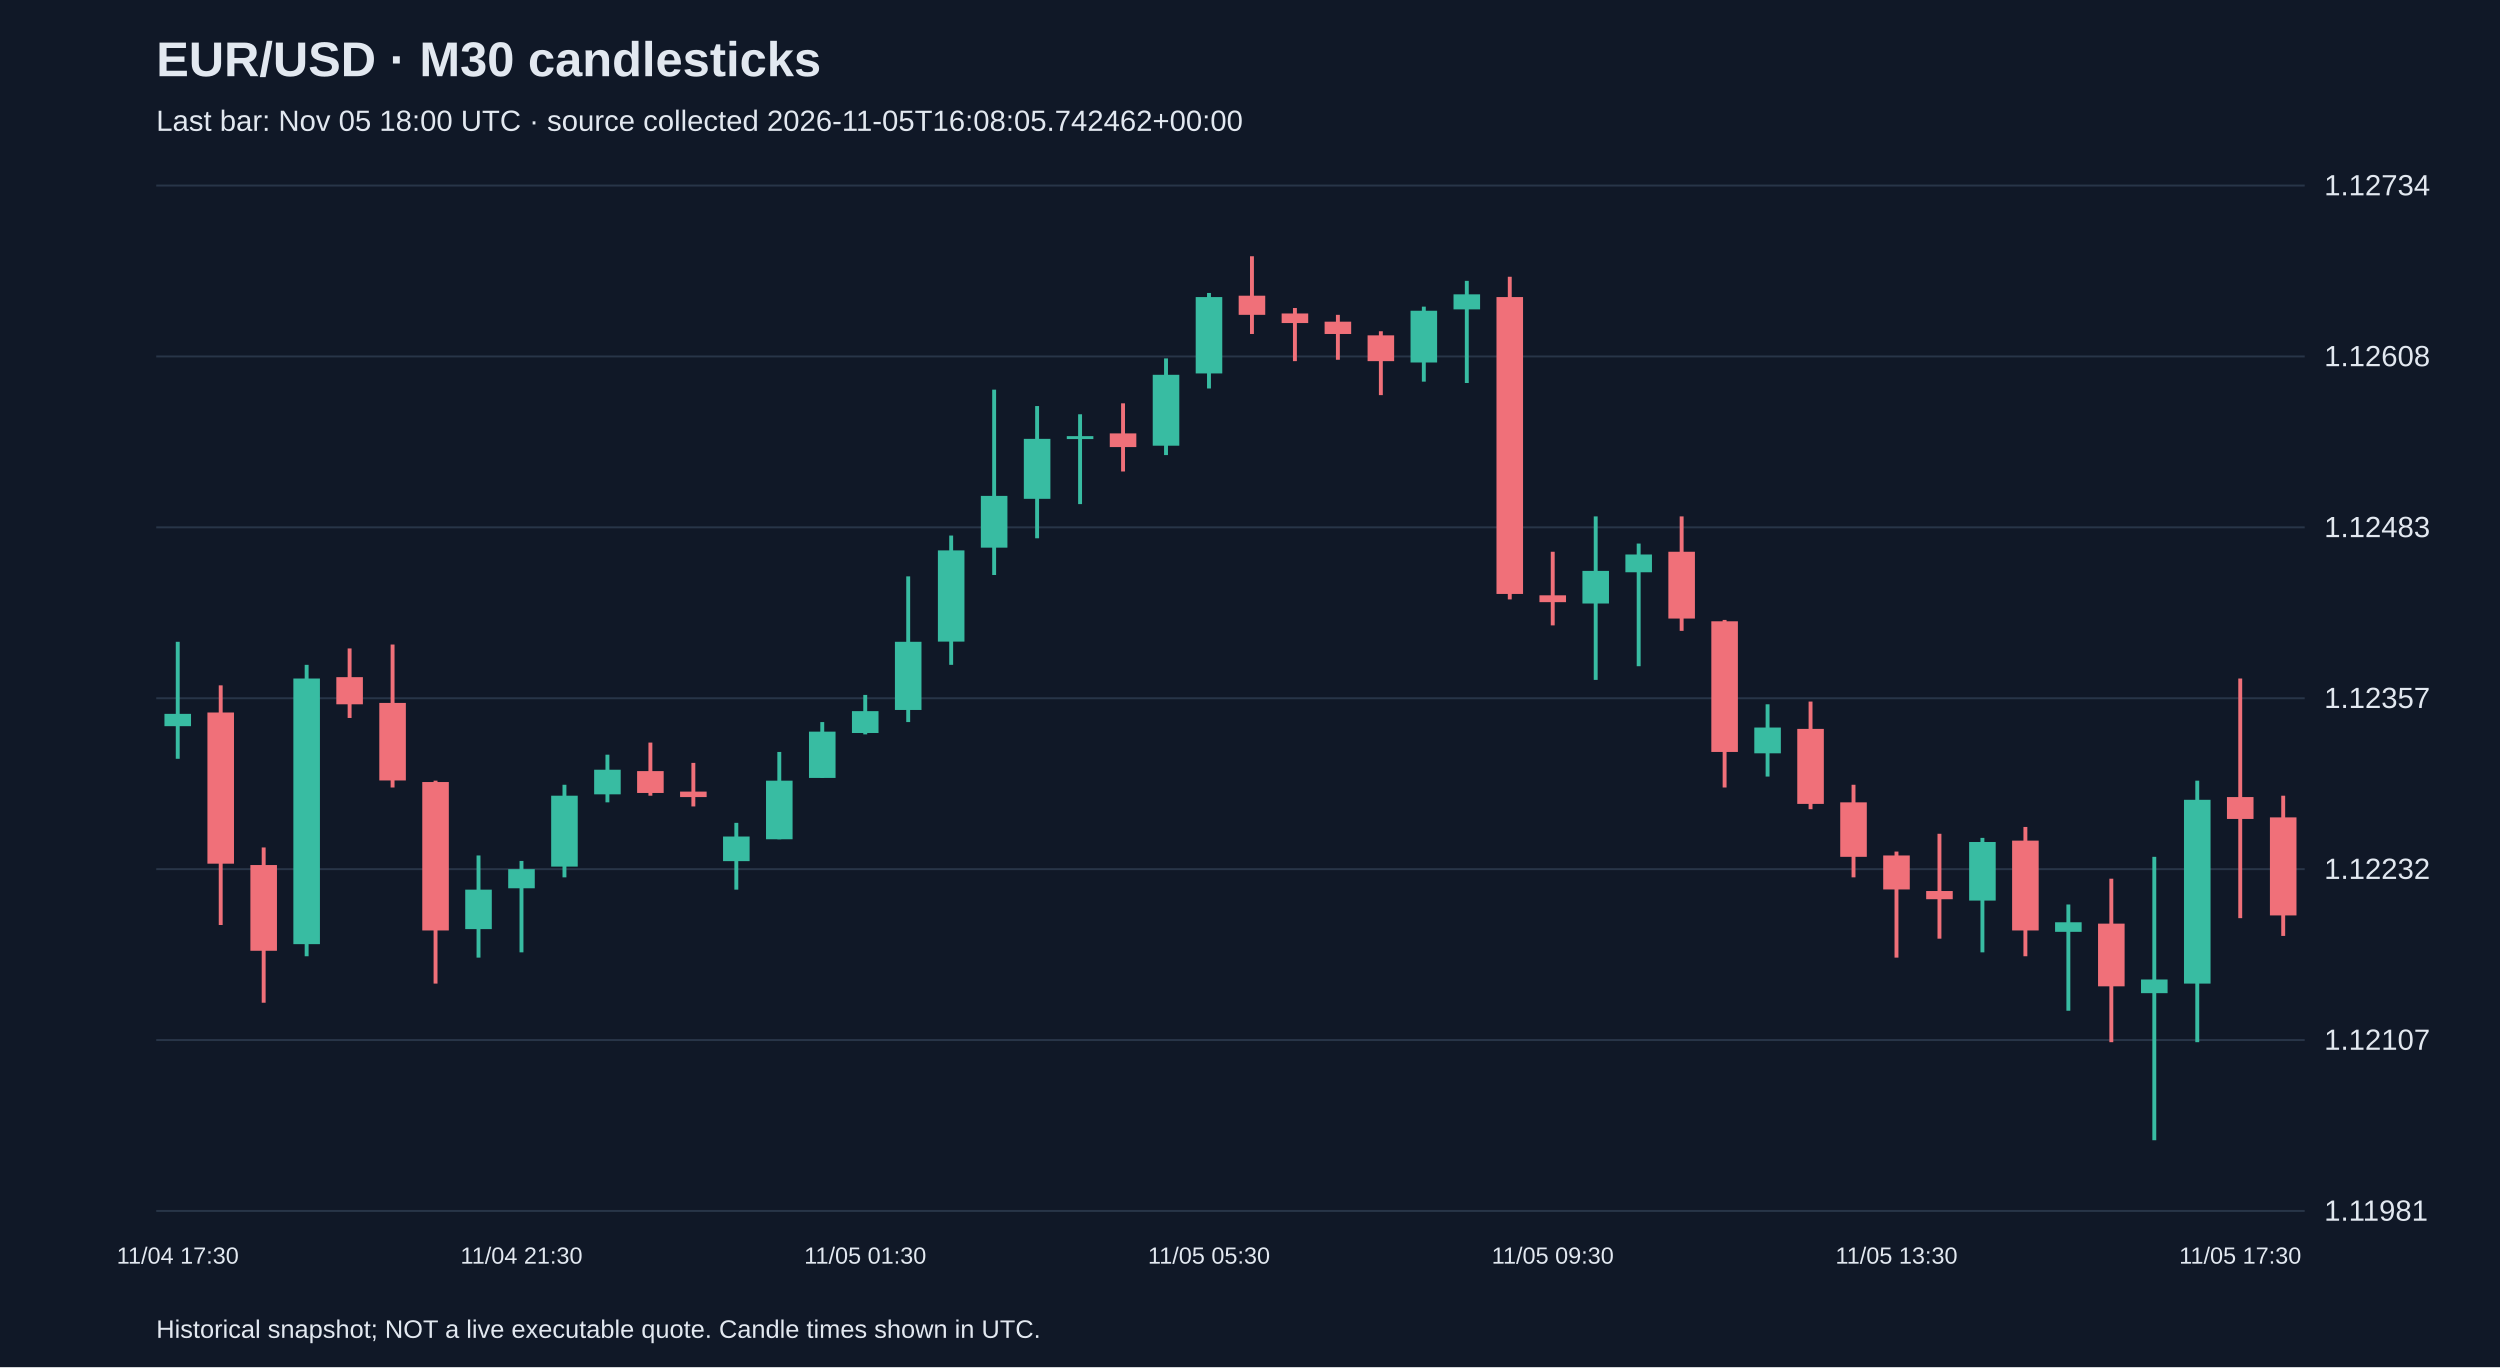
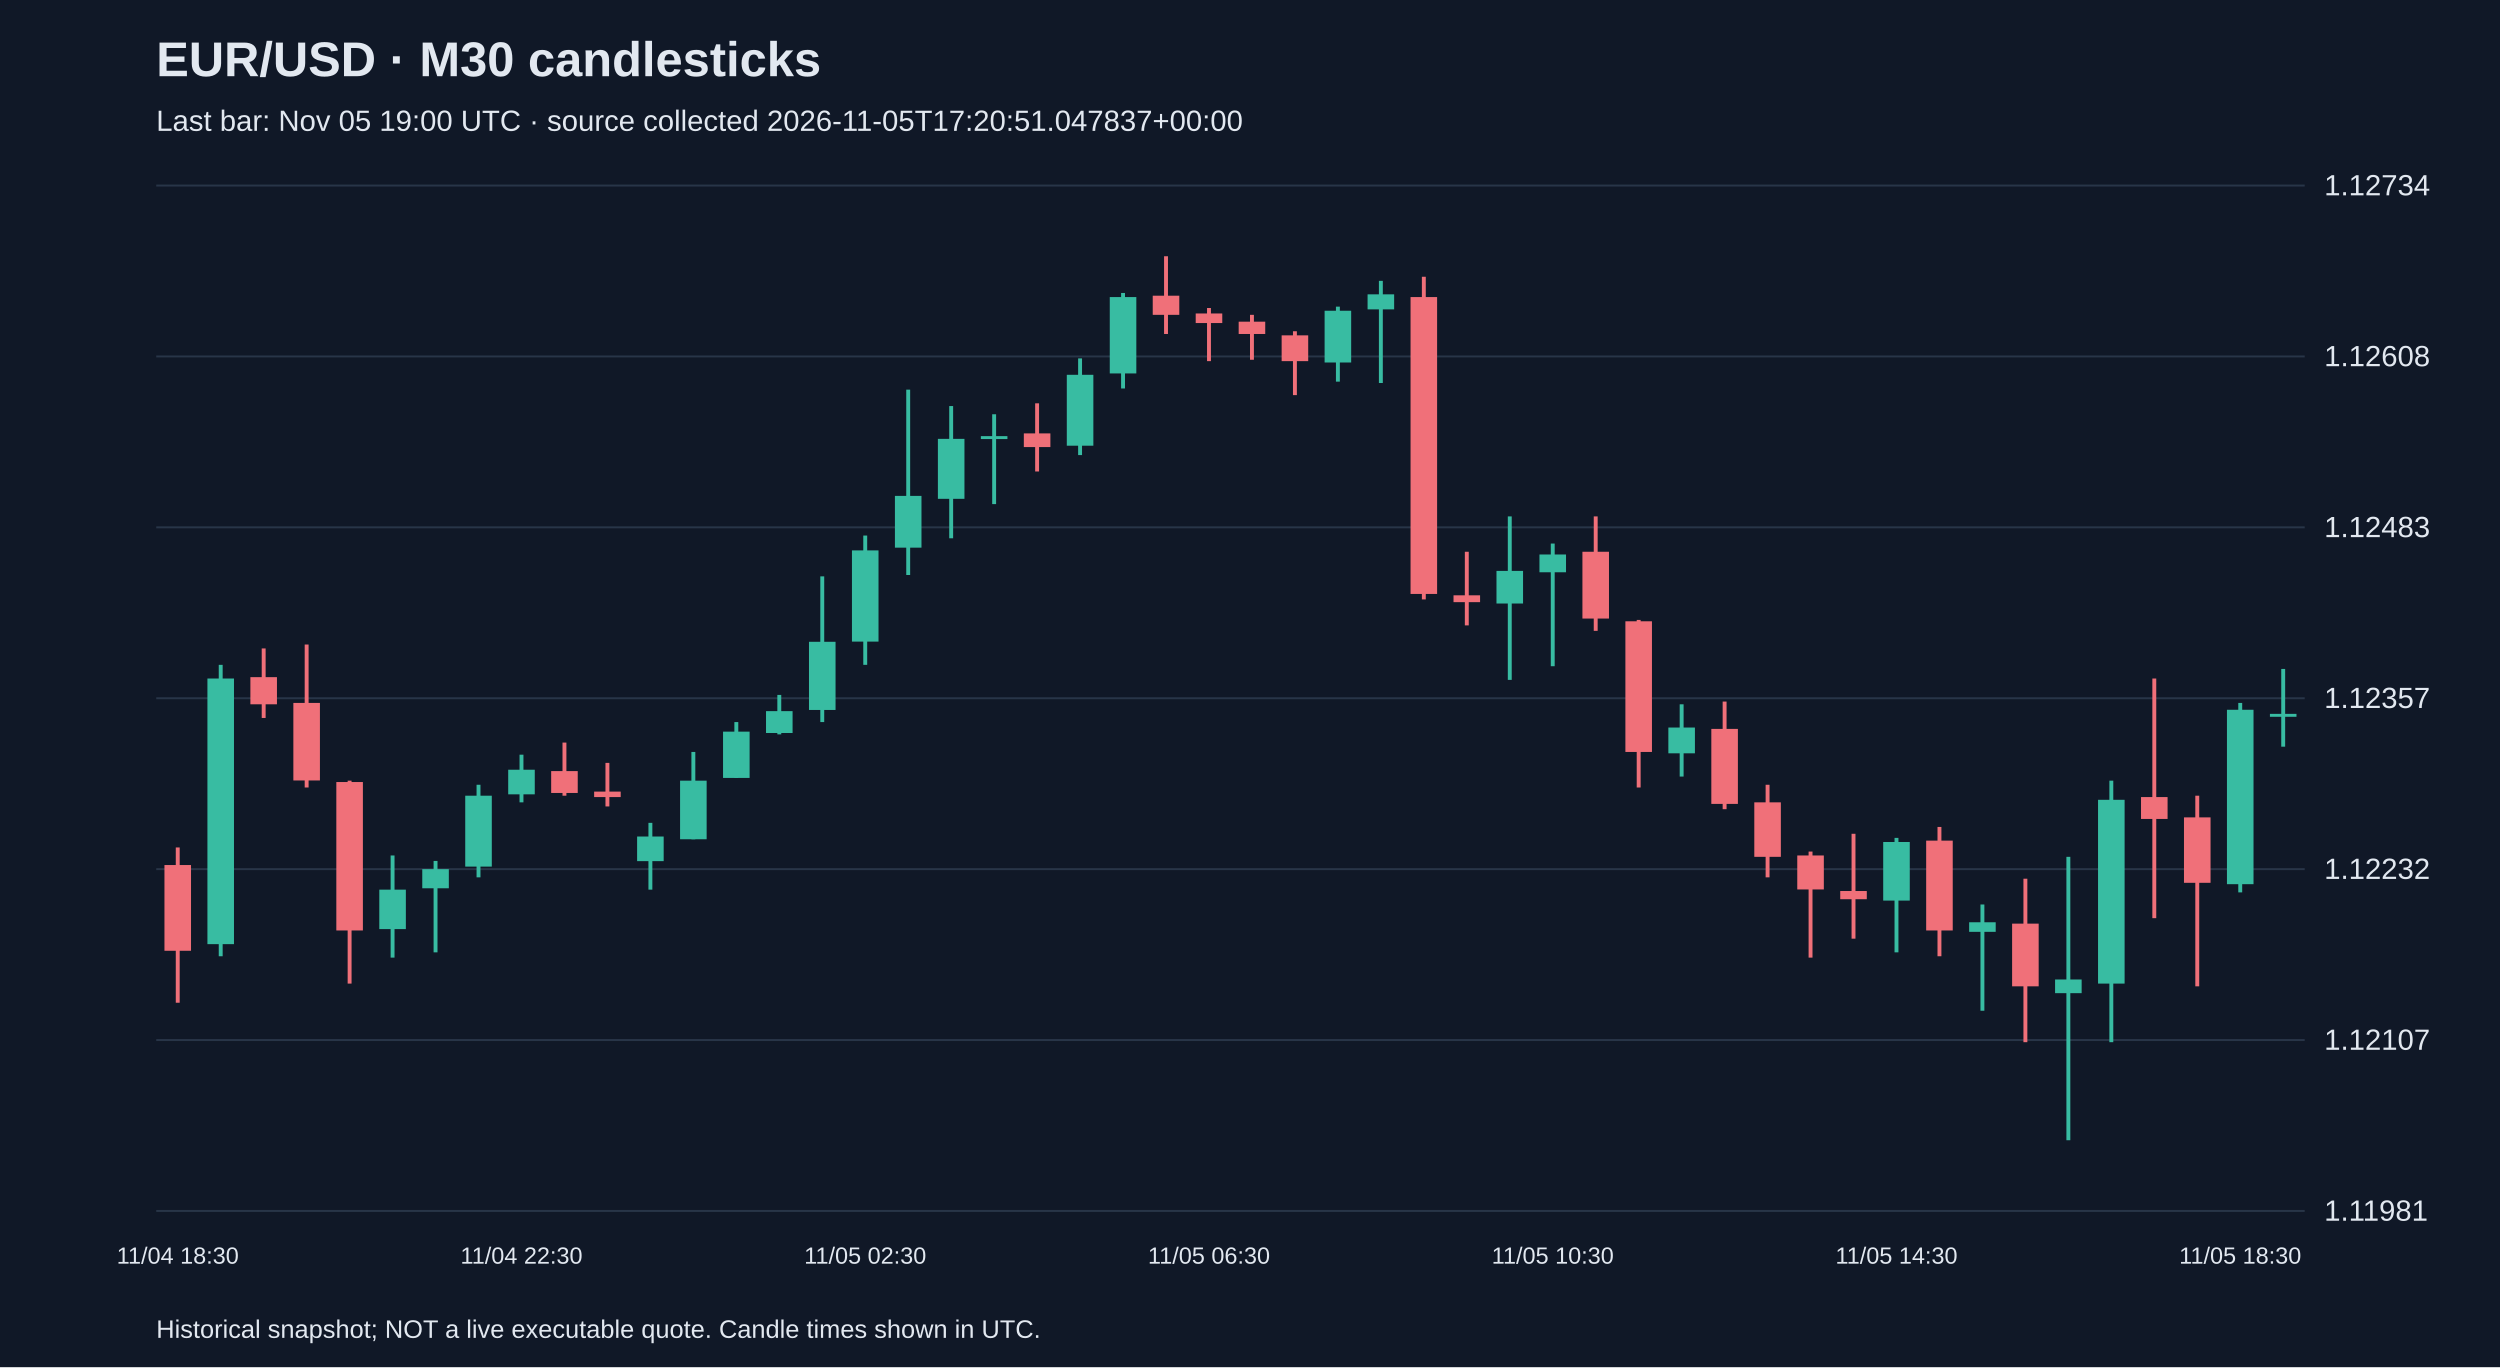
<svg xmlns="http://www.w3.org/2000/svg" viewBox="0 0 1280 700">
  <rect width="100%" height="100%" fill="#101827" />
  <style>text{font-family:Arial,sans-serif;fill:#e2e8f0}</style>
  <text x="80" y="39" font-size="25" font-weight="bold">EUR/USD · M30 candlesticks</text>
-   <text x="80" y="67" font-size="15" fill="#a6b1c5">Last bar: Nov 05 18:00 UTC · source collected 2026-11-05T16:08:05.742462+00:00</text>
+   <text x="80" y="67" font-size="15" fill="#a6b1c5">Last bar: Nov 05 19:00 UTC · source collected 2026-11-05T17:20:51.047837+00:00</text>
  <line x1="80" y1="620.0" x2="1180" y2="620.0" stroke="#283548" />
  <text x="1190" y="625.0" font-size="15">1.11981</text>
  <line x1="80" y1="532.5" x2="1180" y2="532.5" stroke="#283548" />
  <text x="1190" y="537.5" font-size="15">1.12107</text>
  <line x1="80" y1="445.0" x2="1180" y2="445.0" stroke="#283548" />
  <text x="1190" y="450.0" font-size="15">1.12232</text>
  <line x1="80" y1="357.5" x2="1180" y2="357.5" stroke="#283548" />
  <text x="1190" y="362.5" font-size="15">1.12357</text>
  <line x1="80" y1="270.0" x2="1180" y2="270.0" stroke="#283548" />
  <text x="1190" y="275.0" font-size="15">1.12483</text>
  <line x1="80" y1="182.5" x2="1180" y2="182.5" stroke="#283548" />
  <text x="1190" y="187.5" font-size="15">1.12608</text>
  <line x1="80" y1="95.0" x2="1180" y2="95.0" stroke="#283548" />
  <text x="1190" y="100.0" font-size="15">1.12734</text>
-   <line x1="91.0" y1="328.6" x2="91.0" y2="388.5" stroke="#38bca2" stroke-width="2" />
-   <rect x="84.2" y="365.5" width="13.6" height="6.3" fill="#38bca2" />
-   <text x="91.0" y="647" text-anchor="middle" font-size="12">11/04 17:30</text>
-   <line x1="113.0" y1="350.9" x2="113.0" y2="473.6" stroke="#f07079" stroke-width="2" />
-   <rect x="106.2" y="364.8" width="13.6" height="77.4" fill="#f07079" />
-   <line x1="135.0" y1="433.9" x2="135.0" y2="513.4" stroke="#f07079" stroke-width="2" />
-   <rect x="128.2" y="442.9" width="13.6" height="43.9" fill="#f07079" />
-   <line x1="157.0" y1="340.4" x2="157.0" y2="489.6" stroke="#38bca2" stroke-width="2" />
-   <rect x="150.2" y="347.4" width="13.6" height="136.0" fill="#38bca2" />
-   <line x1="179.0" y1="332.0" x2="179.0" y2="367.6" stroke="#f07079" stroke-width="2" />
-   <rect x="172.2" y="346.7" width="13.6" height="13.9" fill="#f07079" />
-   <line x1="201.0" y1="330.0" x2="201.0" y2="403.2" stroke="#f07079" stroke-width="2" />
-   <rect x="194.2" y="359.9" width="13.6" height="39.7" fill="#f07079" />
-   <line x1="223.0" y1="399.7" x2="223.0" y2="503.6" stroke="#f07079" stroke-width="2" />
-   <rect x="216.2" y="400.4" width="13.6" height="76.0" fill="#f07079" />
-   <line x1="245.0" y1="438.0" x2="245.0" y2="490.3" stroke="#38bca2" stroke-width="2" />
-   <rect x="238.2" y="455.5" width="13.6" height="20.2" fill="#38bca2" />
-   <line x1="267.0" y1="440.8" x2="267.0" y2="487.6" stroke="#38bca2" stroke-width="2" />
-   <rect x="260.2" y="445.0" width="13.6" height="9.8" fill="#38bca2" />
-   <text x="267.0" y="647" text-anchor="middle" font-size="12">11/04 21:30</text>
-   <line x1="289.0" y1="401.8" x2="289.0" y2="449.2" stroke="#38bca2" stroke-width="2" />
-   <rect x="282.2" y="407.4" width="13.6" height="36.3" fill="#38bca2" />
-   <line x1="311.0" y1="386.4" x2="311.0" y2="410.8" stroke="#38bca2" stroke-width="2" />
-   <rect x="304.2" y="394.1" width="13.6" height="12.6" fill="#38bca2" />
-   <line x1="333.0" y1="380.2" x2="333.0" y2="407.4" stroke="#f07079" stroke-width="2" />
-   <rect x="326.2" y="394.8" width="13.6" height="11.2" fill="#f07079" />
-   <line x1="355.0" y1="390.6" x2="355.0" y2="412.9" stroke="#f07079" stroke-width="2" />
-   <rect x="348.2" y="405.3" width="13.6" height="2.8" fill="#f07079" />
-   <line x1="377.0" y1="421.3" x2="377.0" y2="455.5" stroke="#38bca2" stroke-width="2" />
-   <rect x="370.2" y="428.3" width="13.6" height="12.6" fill="#38bca2" />
-   <line x1="399.0" y1="385.0" x2="399.0" y2="429.7" stroke="#38bca2" stroke-width="2" />
-   <rect x="392.2" y="399.7" width="13.6" height="30.0" fill="#38bca2" />
-   <line x1="421.0" y1="369.7" x2="421.0" y2="398.3" stroke="#38bca2" stroke-width="2" />
-   <rect x="414.2" y="374.6" width="13.6" height="23.7" fill="#38bca2" />
-   <line x1="443.0" y1="355.8" x2="443.0" y2="376.0" stroke="#38bca2" stroke-width="2" />
-   <rect x="436.2" y="364.1" width="13.6" height="11.2" fill="#38bca2" />
-   <text x="443.0" y="647" text-anchor="middle" font-size="12">11/05 01:30</text>
-   <line x1="465.0" y1="295.1" x2="465.0" y2="369.7" stroke="#38bca2" stroke-width="2" />
-   <rect x="458.2" y="328.6" width="13.6" height="34.9" fill="#38bca2" />
-   <line x1="487.0" y1="274.2" x2="487.0" y2="340.4" stroke="#38bca2" stroke-width="2" />
-   <rect x="480.2" y="281.8" width="13.6" height="46.7" fill="#38bca2" />
-   <line x1="509.0" y1="199.5" x2="509.0" y2="294.4" stroke="#38bca2" stroke-width="2" />
-   <rect x="502.2" y="253.9" width="13.6" height="26.5" fill="#38bca2" />
-   <line x1="531.0" y1="207.9" x2="531.0" y2="275.6" stroke="#38bca2" stroke-width="2" />
-   <rect x="524.2" y="224.7" width="13.6" height="30.7" fill="#38bca2" />
-   <line x1="553.0" y1="212.1" x2="553.0" y2="258.1" stroke="#38bca2" stroke-width="2" />
-   <rect x="546.2" y="223.3" width="13.6" height="1.5" fill="#38bca2" />
-   <line x1="575.0" y1="206.5" x2="575.0" y2="241.4" stroke="#f07079" stroke-width="2" />
-   <rect x="568.2" y="221.9" width="13.6" height="7.0" fill="#f07079" />
-   <line x1="597.0" y1="183.5" x2="597.0" y2="233.0" stroke="#38bca2" stroke-width="2" />
-   <rect x="590.2" y="191.9" width="13.6" height="36.3" fill="#38bca2" />
-   <line x1="619.0" y1="150.0" x2="619.0" y2="198.9" stroke="#38bca2" stroke-width="2" />
-   <rect x="612.2" y="152.1" width="13.6" height="39.1" fill="#38bca2" />
-   <text x="619.0" y="647" text-anchor="middle" font-size="12">11/05 05:30</text>
-   <line x1="641.0" y1="131.2" x2="641.0" y2="171.0" stroke="#f07079" stroke-width="2" />
-   <rect x="634.2" y="151.4" width="13.6" height="9.8" fill="#f07079" />
-   <line x1="663.0" y1="157.7" x2="663.0" y2="184.9" stroke="#f07079" stroke-width="2" />
-   <rect x="656.2" y="160.5" width="13.6" height="4.9" fill="#f07079" />
-   <line x1="685.0" y1="161.2" x2="685.0" y2="184.2" stroke="#f07079" stroke-width="2" />
-   <rect x="678.2" y="164.7" width="13.6" height="6.3" fill="#f07079" />
-   <line x1="707.0" y1="169.6" x2="707.0" y2="202.3" stroke="#f07079" stroke-width="2" />
-   <rect x="700.2" y="171.7" width="13.6" height="13.2" fill="#f07079" />
-   <line x1="729.0" y1="157.0" x2="729.0" y2="195.4" stroke="#38bca2" stroke-width="2" />
-   <rect x="722.2" y="159.1" width="13.6" height="26.5" fill="#38bca2" />
-   <line x1="751.0" y1="143.8" x2="751.0" y2="196.1" stroke="#38bca2" stroke-width="2" />
-   <rect x="744.2" y="150.7" width="13.6" height="7.7" fill="#38bca2" />
-   <line x1="773.0" y1="141.7" x2="773.0" y2="306.9" stroke="#f07079" stroke-width="2" />
-   <rect x="766.2" y="152.1" width="13.6" height="152.0" fill="#f07079" />
-   <line x1="795.0" y1="282.5" x2="795.0" y2="320.2" stroke="#f07079" stroke-width="2" />
-   <rect x="788.2" y="304.8" width="13.6" height="3.5" fill="#f07079" />
-   <text x="795.0" y="647" text-anchor="middle" font-size="12">11/05 09:30</text>
-   <line x1="817.0" y1="264.4" x2="817.0" y2="348.1" stroke="#38bca2" stroke-width="2" />
-   <rect x="810.2" y="292.3" width="13.6" height="16.7" fill="#38bca2" />
-   <line x1="839.0" y1="278.3" x2="839.0" y2="341.1" stroke="#38bca2" stroke-width="2" />
-   <rect x="832.2" y="283.9" width="13.6" height="9.1" fill="#38bca2" />
-   <line x1="861.0" y1="264.4" x2="861.0" y2="323.0" stroke="#f07079" stroke-width="2" />
-   <rect x="854.2" y="282.5" width="13.6" height="34.2" fill="#f07079" />
-   <line x1="883.0" y1="317.4" x2="883.0" y2="403.2" stroke="#f07079" stroke-width="2" />
-   <rect x="876.2" y="318.1" width="13.6" height="66.9" fill="#f07079" />
-   <line x1="905.0" y1="360.6" x2="905.0" y2="397.6" stroke="#38bca2" stroke-width="2" />
-   <rect x="898.2" y="372.5" width="13.6" height="13.2" fill="#38bca2" />
-   <line x1="927.0" y1="359.2" x2="927.0" y2="414.3" stroke="#f07079" stroke-width="2" />
-   <rect x="920.2" y="373.2" width="13.6" height="38.4" fill="#f07079" />
-   <line x1="949.0" y1="401.8" x2="949.0" y2="449.2" stroke="#f07079" stroke-width="2" />
-   <rect x="942.2" y="410.8" width="13.6" height="27.9" fill="#f07079" />
-   <line x1="971.0" y1="436.0" x2="971.0" y2="490.3" stroke="#f07079" stroke-width="2" />
-   <rect x="964.2" y="438.0" width="13.6" height="17.4" fill="#f07079" />
-   <text x="971.0" y="647" text-anchor="middle" font-size="12">11/05 13:30</text>
-   <line x1="993.0" y1="426.9" x2="993.0" y2="480.6" stroke="#f07079" stroke-width="2" />
-   <rect x="986.2" y="456.2" width="13.6" height="4.2" fill="#f07079" />
-   <line x1="1015.0" y1="429.0" x2="1015.0" y2="487.6" stroke="#38bca2" stroke-width="2" />
-   <rect x="1008.2" y="431.1" width="13.6" height="30.0" fill="#38bca2" />
-   <line x1="1037.0" y1="423.4" x2="1037.0" y2="489.6" stroke="#f07079" stroke-width="2" />
-   <rect x="1030.2" y="430.4" width="13.6" height="46.0" fill="#f07079" />
-   <line x1="1059.0" y1="463.1" x2="1059.0" y2="517.5" stroke="#38bca2" stroke-width="2" />
-   <rect x="1052.2" y="472.2" width="13.6" height="4.9" fill="#38bca2" />
-   <line x1="1081.0" y1="449.9" x2="1081.0" y2="533.6" stroke="#f07079" stroke-width="2" />
-   <rect x="1074.2" y="472.9" width="13.6" height="32.1" fill="#f07079" />
-   <line x1="1103.0" y1="438.7" x2="1103.0" y2="583.8" stroke="#38bca2" stroke-width="2" />
-   <rect x="1096.2" y="501.5" width="13.6" height="7.0" fill="#38bca2" />
-   <line x1="1125.0" y1="399.7" x2="1125.0" y2="533.6" stroke="#38bca2" stroke-width="2" />
-   <rect x="1118.2" y="409.5" width="13.6" height="94.1" fill="#38bca2" />
-   <line x1="1147.0" y1="347.4" x2="1147.0" y2="470.1" stroke="#f07079" stroke-width="2" />
-   <rect x="1140.2" y="408.1" width="13.6" height="11.2" fill="#f07079" />
-   <text x="1147.0" y="647" text-anchor="middle" font-size="12">11/05 17:30</text>
-   <line x1="1169.0" y1="407.4" x2="1169.0" y2="479.2" stroke="#f07079" stroke-width="2" />
-   <rect x="1162.2" y="418.5" width="13.6" height="50.2" fill="#f07079" />
+   <line x1="91.0" y1="433.9" x2="91.0" y2="513.4" stroke="#f07079" stroke-width="2" />
+   <rect x="84.2" y="442.9" width="13.6" height="43.9" fill="#f07079" />
+   <text x="91.0" y="647" text-anchor="middle" font-size="12">11/04 18:30</text>
+   <line x1="113.0" y1="340.4" x2="113.0" y2="489.6" stroke="#38bca2" stroke-width="2" />
+   <rect x="106.2" y="347.4" width="13.6" height="136.0" fill="#38bca2" />
+   <line x1="135.0" y1="332.0" x2="135.0" y2="367.6" stroke="#f07079" stroke-width="2" />
+   <rect x="128.2" y="346.7" width="13.6" height="13.9" fill="#f07079" />
+   <line x1="157.0" y1="330.0" x2="157.0" y2="403.2" stroke="#f07079" stroke-width="2" />
+   <rect x="150.2" y="359.9" width="13.6" height="39.7" fill="#f07079" />
+   <line x1="179.0" y1="399.7" x2="179.0" y2="503.6" stroke="#f07079" stroke-width="2" />
+   <rect x="172.2" y="400.4" width="13.6" height="76.0" fill="#f07079" />
+   <line x1="201.0" y1="438.0" x2="201.0" y2="490.3" stroke="#38bca2" stroke-width="2" />
+   <rect x="194.2" y="455.5" width="13.6" height="20.2" fill="#38bca2" />
+   <line x1="223.0" y1="440.8" x2="223.0" y2="487.6" stroke="#38bca2" stroke-width="2" />
+   <rect x="216.2" y="445.0" width="13.6" height="9.8" fill="#38bca2" />
+   <line x1="245.0" y1="401.8" x2="245.0" y2="449.2" stroke="#38bca2" stroke-width="2" />
+   <rect x="238.2" y="407.4" width="13.6" height="36.3" fill="#38bca2" />
+   <line x1="267.0" y1="386.4" x2="267.0" y2="410.8" stroke="#38bca2" stroke-width="2" />
+   <rect x="260.2" y="394.1" width="13.6" height="12.6" fill="#38bca2" />
+   <text x="267.0" y="647" text-anchor="middle" font-size="12">11/04 22:30</text>
+   <line x1="289.0" y1="380.2" x2="289.0" y2="407.4" stroke="#f07079" stroke-width="2" />
+   <rect x="282.2" y="394.8" width="13.6" height="11.2" fill="#f07079" />
+   <line x1="311.0" y1="390.6" x2="311.0" y2="412.9" stroke="#f07079" stroke-width="2" />
+   <rect x="304.2" y="405.3" width="13.6" height="2.8" fill="#f07079" />
+   <line x1="333.0" y1="421.3" x2="333.0" y2="455.5" stroke="#38bca2" stroke-width="2" />
+   <rect x="326.2" y="428.3" width="13.6" height="12.6" fill="#38bca2" />
+   <line x1="355.0" y1="385.0" x2="355.0" y2="429.7" stroke="#38bca2" stroke-width="2" />
+   <rect x="348.2" y="399.7" width="13.6" height="30.0" fill="#38bca2" />
+   <line x1="377.0" y1="369.7" x2="377.0" y2="398.3" stroke="#38bca2" stroke-width="2" />
+   <rect x="370.2" y="374.6" width="13.6" height="23.7" fill="#38bca2" />
+   <line x1="399.0" y1="355.8" x2="399.0" y2="376.0" stroke="#38bca2" stroke-width="2" />
+   <rect x="392.2" y="364.1" width="13.6" height="11.2" fill="#38bca2" />
+   <line x1="421.0" y1="295.1" x2="421.0" y2="369.7" stroke="#38bca2" stroke-width="2" />
+   <rect x="414.2" y="328.6" width="13.6" height="34.9" fill="#38bca2" />
+   <line x1="443.0" y1="274.2" x2="443.0" y2="340.4" stroke="#38bca2" stroke-width="2" />
+   <rect x="436.2" y="281.8" width="13.6" height="46.7" fill="#38bca2" />
+   <text x="443.0" y="647" text-anchor="middle" font-size="12">11/05 02:30</text>
+   <line x1="465.0" y1="199.5" x2="465.0" y2="294.4" stroke="#38bca2" stroke-width="2" />
+   <rect x="458.2" y="253.9" width="13.6" height="26.5" fill="#38bca2" />
+   <line x1="487.0" y1="207.9" x2="487.0" y2="275.6" stroke="#38bca2" stroke-width="2" />
+   <rect x="480.2" y="224.7" width="13.6" height="30.7" fill="#38bca2" />
+   <line x1="509.0" y1="212.1" x2="509.0" y2="258.1" stroke="#38bca2" stroke-width="2" />
+   <rect x="502.2" y="223.3" width="13.6" height="1.5" fill="#38bca2" />
+   <line x1="531.0" y1="206.5" x2="531.0" y2="241.4" stroke="#f07079" stroke-width="2" />
+   <rect x="524.2" y="221.9" width="13.6" height="7.0" fill="#f07079" />
+   <line x1="553.0" y1="183.5" x2="553.0" y2="233.0" stroke="#38bca2" stroke-width="2" />
+   <rect x="546.2" y="191.9" width="13.6" height="36.3" fill="#38bca2" />
+   <line x1="575.0" y1="150.0" x2="575.0" y2="198.9" stroke="#38bca2" stroke-width="2" />
+   <rect x="568.2" y="152.1" width="13.6" height="39.1" fill="#38bca2" />
+   <line x1="597.0" y1="131.2" x2="597.0" y2="171.0" stroke="#f07079" stroke-width="2" />
+   <rect x="590.2" y="151.4" width="13.6" height="9.8" fill="#f07079" />
+   <line x1="619.0" y1="157.7" x2="619.0" y2="184.9" stroke="#f07079" stroke-width="2" />
+   <rect x="612.2" y="160.5" width="13.6" height="4.9" fill="#f07079" />
+   <text x="619.0" y="647" text-anchor="middle" font-size="12">11/05 06:30</text>
+   <line x1="641.0" y1="161.2" x2="641.0" y2="184.2" stroke="#f07079" stroke-width="2" />
+   <rect x="634.2" y="164.7" width="13.6" height="6.3" fill="#f07079" />
+   <line x1="663.0" y1="169.6" x2="663.0" y2="202.3" stroke="#f07079" stroke-width="2" />
+   <rect x="656.2" y="171.7" width="13.6" height="13.2" fill="#f07079" />
+   <line x1="685.0" y1="157.0" x2="685.0" y2="195.4" stroke="#38bca2" stroke-width="2" />
+   <rect x="678.2" y="159.1" width="13.6" height="26.5" fill="#38bca2" />
+   <line x1="707.0" y1="143.8" x2="707.0" y2="196.1" stroke="#38bca2" stroke-width="2" />
+   <rect x="700.2" y="150.7" width="13.6" height="7.7" fill="#38bca2" />
+   <line x1="729.0" y1="141.7" x2="729.0" y2="306.9" stroke="#f07079" stroke-width="2" />
+   <rect x="722.2" y="152.1" width="13.6" height="152.0" fill="#f07079" />
+   <line x1="751.0" y1="282.5" x2="751.0" y2="320.2" stroke="#f07079" stroke-width="2" />
+   <rect x="744.2" y="304.8" width="13.6" height="3.5" fill="#f07079" />
+   <line x1="773.0" y1="264.4" x2="773.0" y2="348.1" stroke="#38bca2" stroke-width="2" />
+   <rect x="766.2" y="292.3" width="13.6" height="16.7" fill="#38bca2" />
+   <line x1="795.0" y1="278.3" x2="795.0" y2="341.1" stroke="#38bca2" stroke-width="2" />
+   <rect x="788.2" y="283.9" width="13.6" height="9.1" fill="#38bca2" />
+   <text x="795.0" y="647" text-anchor="middle" font-size="12">11/05 10:30</text>
+   <line x1="817.0" y1="264.4" x2="817.0" y2="323.0" stroke="#f07079" stroke-width="2" />
+   <rect x="810.2" y="282.5" width="13.6" height="34.2" fill="#f07079" />
+   <line x1="839.0" y1="317.4" x2="839.0" y2="403.2" stroke="#f07079" stroke-width="2" />
+   <rect x="832.2" y="318.1" width="13.6" height="66.9" fill="#f07079" />
+   <line x1="861.0" y1="360.6" x2="861.0" y2="397.6" stroke="#38bca2" stroke-width="2" />
+   <rect x="854.2" y="372.5" width="13.6" height="13.2" fill="#38bca2" />
+   <line x1="883.0" y1="359.2" x2="883.0" y2="414.3" stroke="#f07079" stroke-width="2" />
+   <rect x="876.2" y="373.2" width="13.6" height="38.4" fill="#f07079" />
+   <line x1="905.0" y1="401.8" x2="905.0" y2="449.2" stroke="#f07079" stroke-width="2" />
+   <rect x="898.2" y="410.8" width="13.6" height="27.9" fill="#f07079" />
+   <line x1="927.0" y1="436.0" x2="927.0" y2="490.3" stroke="#f07079" stroke-width="2" />
+   <rect x="920.2" y="438.0" width="13.6" height="17.4" fill="#f07079" />
+   <line x1="949.0" y1="426.9" x2="949.0" y2="480.6" stroke="#f07079" stroke-width="2" />
+   <rect x="942.2" y="456.2" width="13.6" height="4.2" fill="#f07079" />
+   <line x1="971.0" y1="429.0" x2="971.0" y2="487.6" stroke="#38bca2" stroke-width="2" />
+   <rect x="964.2" y="431.1" width="13.6" height="30.0" fill="#38bca2" />
+   <text x="971.0" y="647" text-anchor="middle" font-size="12">11/05 14:30</text>
+   <line x1="993.0" y1="423.4" x2="993.0" y2="489.6" stroke="#f07079" stroke-width="2" />
+   <rect x="986.2" y="430.4" width="13.6" height="46.0" fill="#f07079" />
+   <line x1="1015.0" y1="463.1" x2="1015.0" y2="517.5" stroke="#38bca2" stroke-width="2" />
+   <rect x="1008.2" y="472.2" width="13.6" height="4.9" fill="#38bca2" />
+   <line x1="1037.0" y1="449.9" x2="1037.0" y2="533.6" stroke="#f07079" stroke-width="2" />
+   <rect x="1030.2" y="472.9" width="13.6" height="32.1" fill="#f07079" />
+   <line x1="1059.0" y1="438.7" x2="1059.0" y2="583.8" stroke="#38bca2" stroke-width="2" />
+   <rect x="1052.2" y="501.5" width="13.6" height="7.0" fill="#38bca2" />
+   <line x1="1081.0" y1="399.7" x2="1081.0" y2="533.6" stroke="#38bca2" stroke-width="2" />
+   <rect x="1074.2" y="409.5" width="13.6" height="94.1" fill="#38bca2" />
+   <line x1="1103.0" y1="347.4" x2="1103.0" y2="470.1" stroke="#f07079" stroke-width="2" />
+   <rect x="1096.2" y="408.1" width="13.6" height="11.2" fill="#f07079" />
+   <line x1="1125.0" y1="407.4" x2="1125.0" y2="505.0" stroke="#f07079" stroke-width="2" />
+   <rect x="1118.2" y="418.5" width="13.6" height="33.5" fill="#f07079" />
+   <line x1="1147.0" y1="359.9" x2="1147.0" y2="456.9" stroke="#38bca2" stroke-width="2" />
+   <rect x="1140.2" y="363.4" width="13.6" height="89.3" fill="#38bca2" />
+   <text x="1147.0" y="647" text-anchor="middle" font-size="12">11/05 18:30</text>
+   <line x1="1169.0" y1="342.5" x2="1169.0" y2="382.3" stroke="#38bca2" stroke-width="2" />
+   <rect x="1162.2" y="365.5" width="13.6" height="1.5" fill="#38bca2" />
  <text x="80" y="685" font-size="13">Historical snapshot; NOT a live executable quote. Candle times shown in UTC.</text>
</svg>
